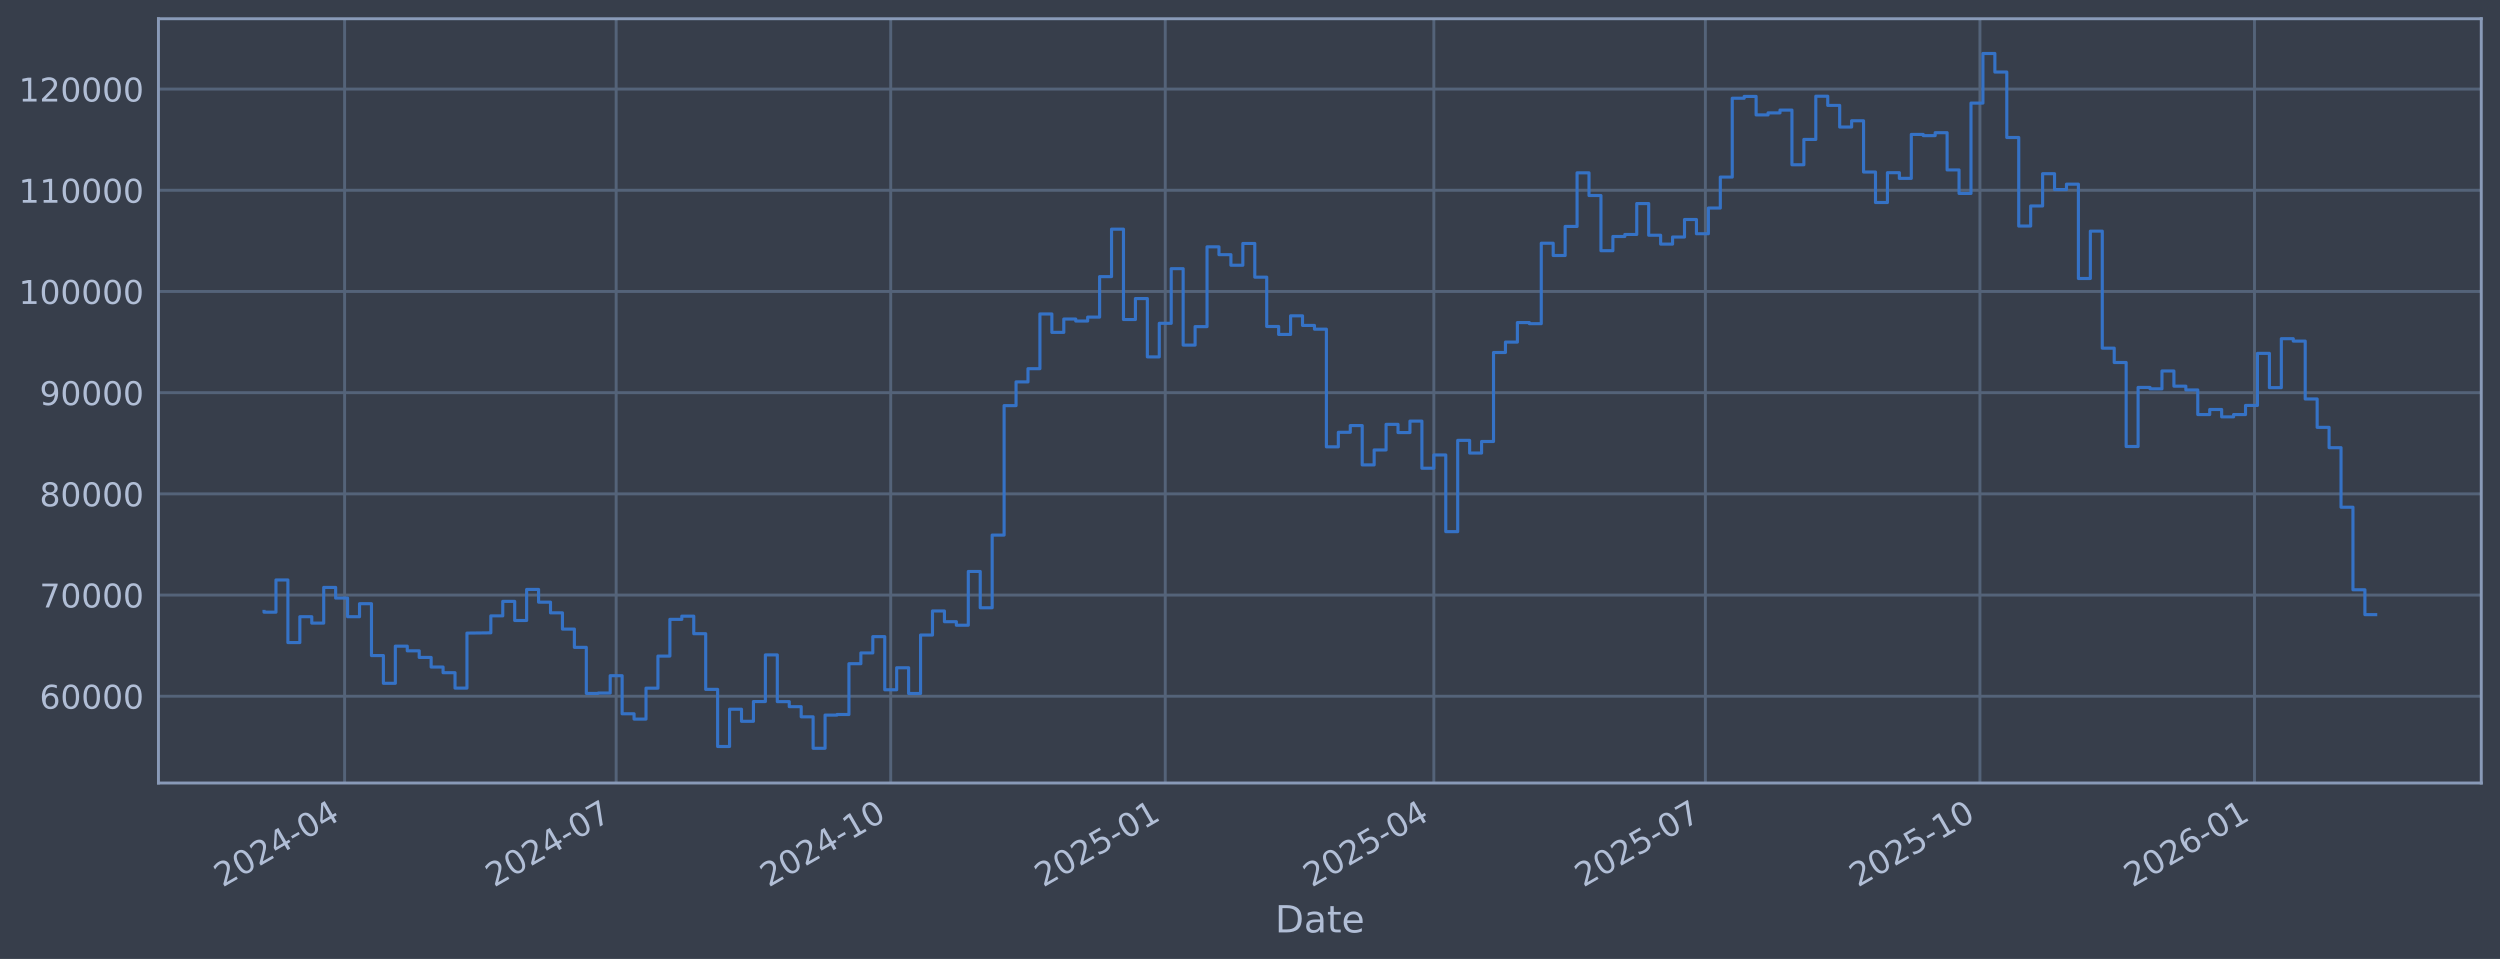
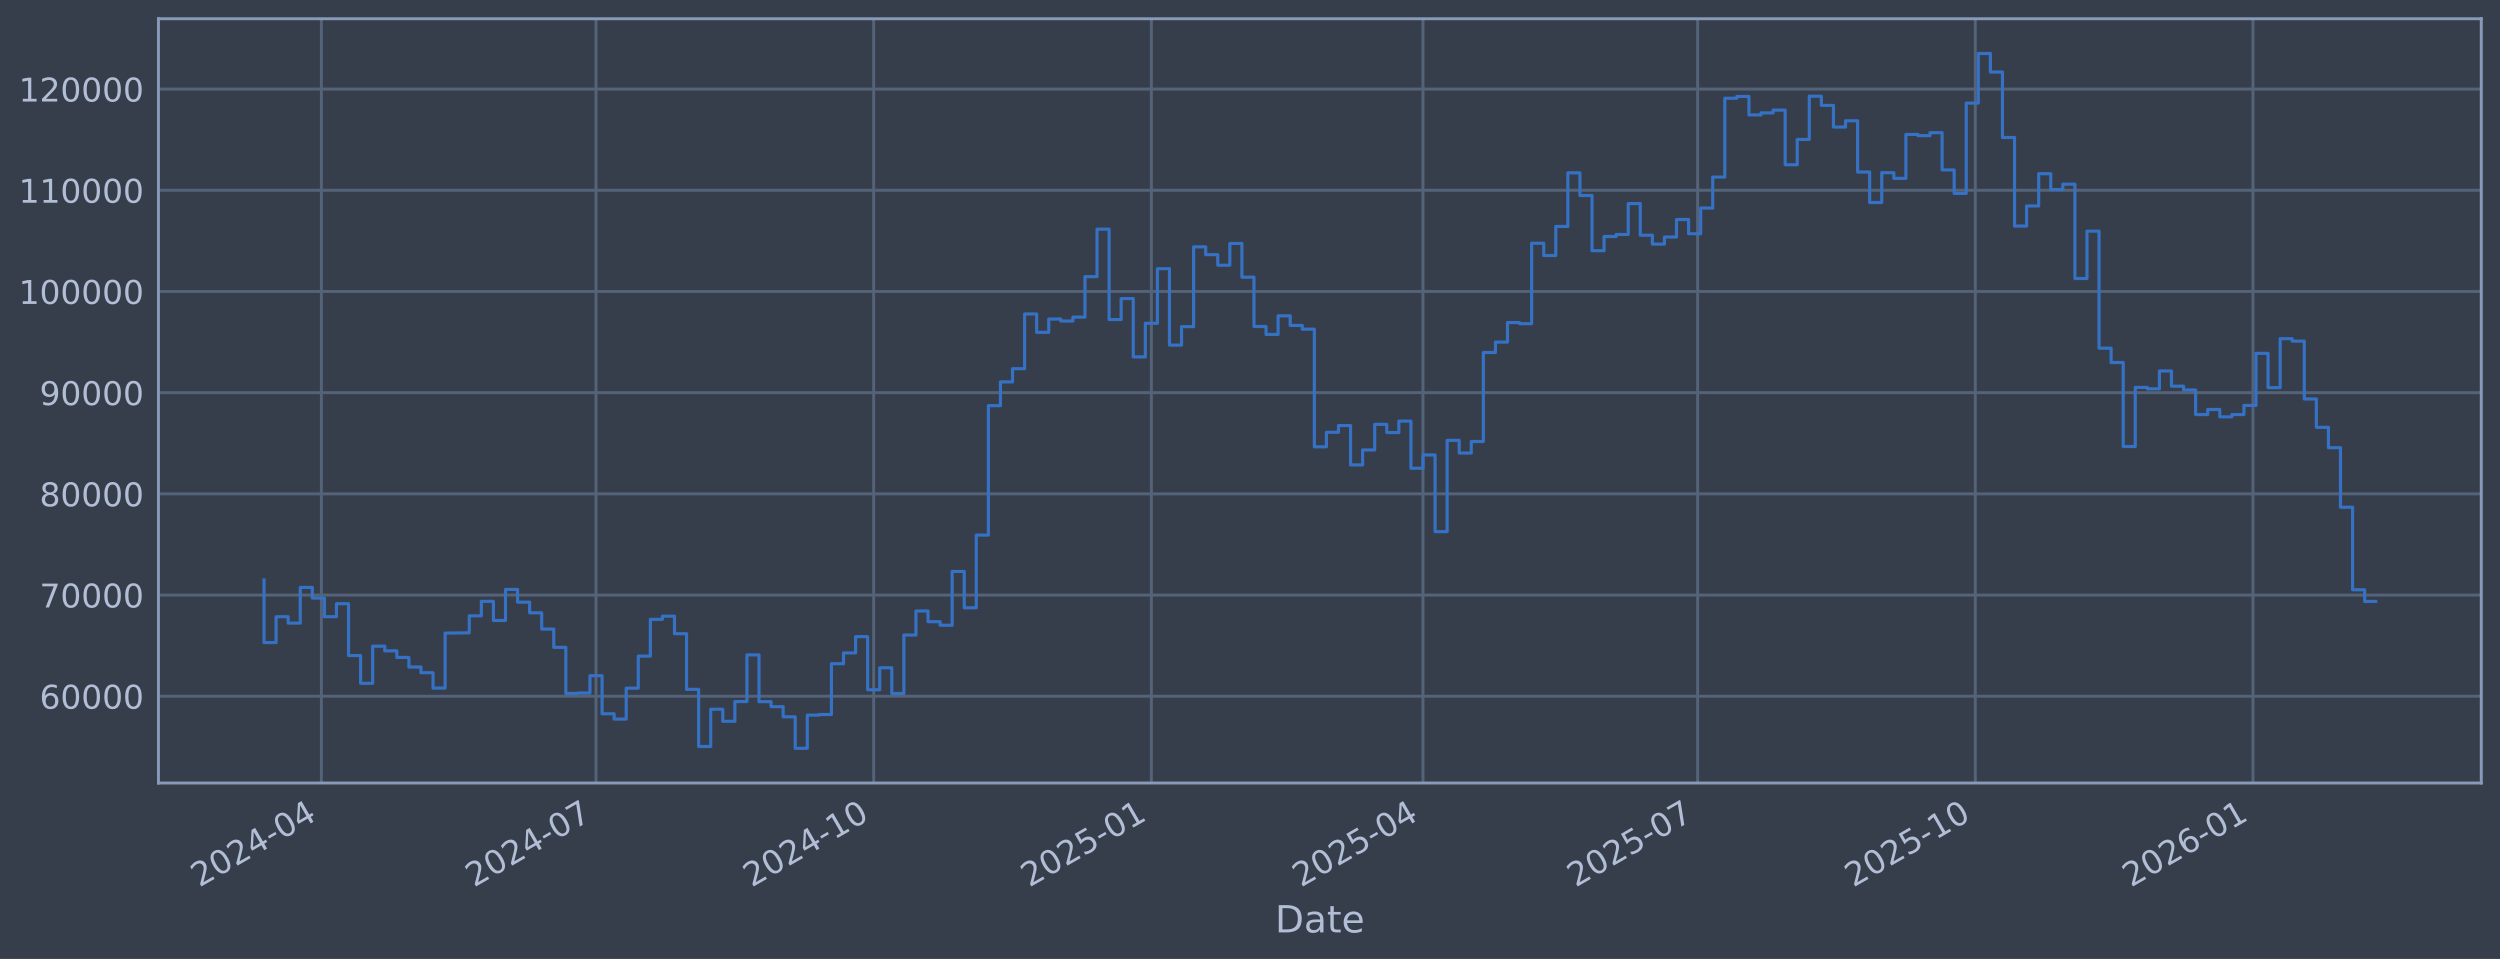
<svg xmlns="http://www.w3.org/2000/svg" xmlns:xlink="http://www.w3.org/1999/xlink" width="960.9pt" height="368.58pt" viewBox="0 0 960.9 368.58" version="1.1">
  <defs>
    <style type="text/css">*{stroke-linejoin: round; stroke-linecap: butt}</style>
  </defs>
  <g id="figure_1">
    <g id="patch_1">
      <path d="M 0 368.58  L 960.9 368.58  L 960.9 0  L 0 0  z " style="fill: #373e4b" />
    </g>
    <g id="axes_1">
      <g id="patch_2">
        <path d="M 60.901 300.96  L 953.701 300.96  L 953.701 7.2  L 60.901 7.2  z " style="fill: #373e4b" />
      </g>
      <g id="matplotlib.axis_1">
        <g id="xtick_1">
          <g id="line2d_1">
-             <path d="M 132.451 300.96  L 132.451 7.2  " clip-path="url(#p3fc5a8ab89)" style="fill: none; stroke: #546379; stroke-width: 1.12; stroke-linecap: square" />
+             <path d="M 123.523 300.96  L 123.523 7.2  " clip-path="url(#pb6579a0dd5)" style="fill: none; stroke: #546379; stroke-width: 1.12; stroke-linecap: square" />
          </g>
          <g id="line2d_2" />
          <g id="text_1">
-             <g style="fill: #b1bed6" transform="translate(85.54808 341.1745) rotate(-30) scale(0.126 -0.126)">
+             <g style="fill: #b1bed6" transform="translate(76.6199 341.1745) rotate(-30) scale(0.126 -0.126)">
              <defs>
                <path id="DejaVuSans-32" d="M 1228 531  L 3431 531  L 3431 0  L 469 0  L 469 531  Q 828 903 1448 1529  Q 2069 2156 2228 2338  Q 2531 2678 2651 2914  Q 2772 3150 2772 3378  Q 2772 3750 2511 3984  Q 2250 4219 1831 4219  Q 1534 4219 1204 4116  Q 875 4013 500 3803  L 500 4441  Q 881 4594 1212 4672  Q 1544 4750 1819 4750  Q 2544 4750 2975 4387  Q 3406 4025 3406 3419  Q 3406 3131 3298 2873  Q 3191 2616 2906 2266  Q 2828 2175 2409 1742  Q 1991 1309 1228 531  z " transform="scale(0.015625)" />
                <path id="DejaVuSans-30" d="M 2034 4250  Q 1547 4250 1301 3770  Q 1056 3291 1056 2328  Q 1056 1369 1301 889  Q 1547 409 2034 409  Q 2525 409 2770 889  Q 3016 1369 3016 2328  Q 3016 3291 2770 3770  Q 2525 4250 2034 4250  z M 2034 4750  Q 2819 4750 3233 4129  Q 3647 3509 3647 2328  Q 3647 1150 3233 529  Q 2819 -91 2034 -91  Q 1250 -91 836 529  Q 422 1150 422 2328  Q 422 3509 836 4129  Q 1250 4750 2034 4750  z " transform="scale(0.015625)" />
                <path id="DejaVuSans-34" d="M 2419 4116  L 825 1625  L 2419 1625  L 2419 4116  z M 2253 4666  L 3047 4666  L 3047 1625  L 3713 1625  L 3713 1100  L 3047 1100  L 3047 0  L 2419 0  L 2419 1100  L 313 1100  L 313 1709  L 2253 4666  z " transform="scale(0.015625)" />
                <path id="DejaVuSans-2d" d="M 313 2009  L 1997 2009  L 1997 1497  L 313 1497  L 313 2009  z " transform="scale(0.015625)" />
              </defs>
              <use xlink:href="#DejaVuSans-32" />
              <use xlink:href="#DejaVuSans-30" transform="translate(63.62305 0)" />
              <use xlink:href="#DejaVuSans-32" transform="translate(127.2461 0)" />
              <use xlink:href="#DejaVuSans-34" transform="translate(190.8691 0)" />
              <use xlink:href="#DejaVuSans-2d" transform="translate(254.4922 0)" />
              <use xlink:href="#DejaVuSans-30" transform="translate(290.5762 0)" />
              <use xlink:href="#DejaVuSans-34" transform="translate(354.1992 0)" />
            </g>
          </g>
        </g>
        <g id="xtick_2">
          <g id="line2d_3">
-             <path d="M 236.828 300.96  L 236.828 7.2  " clip-path="url(#p3fc5a8ab89)" style="fill: none; stroke: #546379; stroke-width: 1.12; stroke-linecap: square" />
+             <path d="M 229.087 300.96  L 229.087 7.2  " clip-path="url(#pb6579a0dd5)" style="fill: none; stroke: #546379; stroke-width: 1.12; stroke-linecap: square" />
          </g>
          <g id="line2d_4" />
          <g id="text_2">
-             <g style="fill: #b1bed6" transform="translate(189.9252 341.1745) rotate(-30) scale(0.126 -0.126)">
+             <g style="fill: #b1bed6" transform="translate(182.184 341.1745) rotate(-30) scale(0.126 -0.126)">
              <defs>
                <path id="DejaVuSans-37" d="M 525 4666  L 3525 4666  L 3525 4397  L 1831 0  L 1172 0  L 2766 4134  L 525 4134  L 525 4666  z " transform="scale(0.015625)" />
              </defs>
              <use xlink:href="#DejaVuSans-32" />
              <use xlink:href="#DejaVuSans-30" transform="translate(63.62305 0)" />
              <use xlink:href="#DejaVuSans-32" transform="translate(127.2461 0)" />
              <use xlink:href="#DejaVuSans-34" transform="translate(190.8691 0)" />
              <use xlink:href="#DejaVuSans-2d" transform="translate(254.4922 0)" />
              <use xlink:href="#DejaVuSans-30" transform="translate(290.5762 0)" />
              <use xlink:href="#DejaVuSans-37" transform="translate(354.1992 0)" />
            </g>
          </g>
        </g>
        <g id="xtick_3">
          <g id="line2d_5">
-             <path d="M 342.353 300.96  L 342.353 7.2  " clip-path="url(#p3fc5a8ab89)" style="fill: none; stroke: #546379; stroke-width: 1.12; stroke-linecap: square" />
+             <path d="M 335.811 300.96  L 335.811 7.2  " clip-path="url(#pb6579a0dd5)" style="fill: none; stroke: #546379; stroke-width: 1.12; stroke-linecap: square" />
          </g>
          <g id="line2d_6" />
          <g id="text_3">
-             <g style="fill: #b1bed6" transform="translate(295.4493 341.1745) rotate(-30) scale(0.126 -0.126)">
+             <g style="fill: #b1bed6" transform="translate(288.9082 341.1745) rotate(-30) scale(0.126 -0.126)">
              <defs>
                <path id="DejaVuSans-31" d="M 794 531  L 1825 531  L 1825 4091  L 703 3866  L 703 4441  L 1819 4666  L 2450 4666  L 2450 531  L 3481 531  L 3481 0  L 794 0  L 794 531  z " transform="scale(0.015625)" />
              </defs>
              <use xlink:href="#DejaVuSans-32" />
              <use xlink:href="#DejaVuSans-30" transform="translate(63.62305 0)" />
              <use xlink:href="#DejaVuSans-32" transform="translate(127.2461 0)" />
              <use xlink:href="#DejaVuSans-34" transform="translate(190.8691 0)" />
              <use xlink:href="#DejaVuSans-2d" transform="translate(254.4922 0)" />
              <use xlink:href="#DejaVuSans-31" transform="translate(290.5762 0)" />
              <use xlink:href="#DejaVuSans-30" transform="translate(354.1992 0)" />
            </g>
          </g>
        </g>
        <g id="xtick_4">
          <g id="line2d_7">
-             <path d="M 447.877 300.96  L 447.877 7.2  " clip-path="url(#p3fc5a8ab89)" style="fill: none; stroke: #546379; stroke-width: 1.12; stroke-linecap: square" />
+             <path d="M 442.536 300.96  L 442.536 7.2  " clip-path="url(#pb6579a0dd5)" style="fill: none; stroke: #546379; stroke-width: 1.12; stroke-linecap: square" />
          </g>
          <g id="line2d_8" />
          <g id="text_4">
-             <g style="fill: #b1bed6" transform="translate(400.9734 341.1745) rotate(-30) scale(0.126 -0.126)">
+             <g style="fill: #b1bed6" transform="translate(395.6324 341.1745) rotate(-30) scale(0.126 -0.126)">
              <defs>
                <path id="DejaVuSans-35" d="M 691 4666  L 3169 4666  L 3169 4134  L 1269 4134  L 1269 2991  Q 1406 3038 1543 3061  Q 1681 3084 1819 3084  Q 2600 3084 3056 2656  Q 3513 2228 3513 1497  Q 3513 744 3044 326  Q 2575 -91 1722 -91  Q 1428 -91 1123 -41  Q 819 9 494 109  L 494 744  Q 775 591 1075 516  Q 1375 441 1709 441  Q 2250 441 2565 725  Q 2881 1009 2881 1497  Q 2881 1984 2565 2268  Q 2250 2553 1709 2553  Q 1456 2553 1204 2497  Q 953 2441 691 2322  L 691 4666  z " transform="scale(0.015625)" />
              </defs>
              <use xlink:href="#DejaVuSans-32" />
              <use xlink:href="#DejaVuSans-30" transform="translate(63.62305 0)" />
              <use xlink:href="#DejaVuSans-32" transform="translate(127.2461 0)" />
              <use xlink:href="#DejaVuSans-35" transform="translate(190.8691 0)" />
              <use xlink:href="#DejaVuSans-2d" transform="translate(254.4922 0)" />
              <use xlink:href="#DejaVuSans-30" transform="translate(290.5762 0)" />
              <use xlink:href="#DejaVuSans-31" transform="translate(354.1992 0)" />
            </g>
          </g>
        </g>
        <g id="xtick_5">
          <g id="line2d_9">
-             <path d="M 551.107 300.96  L 551.107 7.2  " clip-path="url(#p3fc5a8ab89)" style="fill: none; stroke: #546379; stroke-width: 1.12; stroke-linecap: square" />
+             <path d="M 546.94 300.96  L 546.94 7.2  " clip-path="url(#pb6579a0dd5)" style="fill: none; stroke: #546379; stroke-width: 1.12; stroke-linecap: square" />
          </g>
          <g id="line2d_10" />
          <g id="text_5">
-             <g style="fill: #b1bed6" transform="translate(504.2036 341.1745) rotate(-30) scale(0.126 -0.126)">
+             <g style="fill: #b1bed6" transform="translate(500.0364 341.1745) rotate(-30) scale(0.126 -0.126)">
              <use xlink:href="#DejaVuSans-32" />
              <use xlink:href="#DejaVuSans-30" transform="translate(63.62305 0)" />
              <use xlink:href="#DejaVuSans-32" transform="translate(127.2461 0)" />
              <use xlink:href="#DejaVuSans-35" transform="translate(190.8691 0)" />
              <use xlink:href="#DejaVuSans-2d" transform="translate(254.4922 0)" />
              <use xlink:href="#DejaVuSans-30" transform="translate(290.5762 0)" />
              <use xlink:href="#DejaVuSans-34" transform="translate(354.1992 0)" />
            </g>
          </g>
        </g>
        <g id="xtick_6">
          <g id="line2d_11">
-             <path d="M 655.484 300.96  L 655.484 7.2  " clip-path="url(#p3fc5a8ab89)" style="fill: none; stroke: #546379; stroke-width: 1.12; stroke-linecap: square" />
+             <path d="M 652.504 300.96  L 652.504 7.2  " clip-path="url(#pb6579a0dd5)" style="fill: none; stroke: #546379; stroke-width: 1.12; stroke-linecap: square" />
          </g>
          <g id="line2d_12" />
          <g id="text_6">
-             <g style="fill: #b1bed6" transform="translate(608.5807 341.1745) rotate(-30) scale(0.126 -0.126)">
+             <g style="fill: #b1bed6" transform="translate(605.6005 341.1745) rotate(-30) scale(0.126 -0.126)">
              <use xlink:href="#DejaVuSans-32" />
              <use xlink:href="#DejaVuSans-30" transform="translate(63.62305 0)" />
              <use xlink:href="#DejaVuSans-32" transform="translate(127.2461 0)" />
              <use xlink:href="#DejaVuSans-35" transform="translate(190.8691 0)" />
              <use xlink:href="#DejaVuSans-2d" transform="translate(254.4922 0)" />
              <use xlink:href="#DejaVuSans-30" transform="translate(290.5762 0)" />
              <use xlink:href="#DejaVuSans-37" transform="translate(354.1992 0)" />
            </g>
          </g>
        </g>
        <g id="xtick_7">
          <g id="line2d_13">
-             <path d="M 761.008 300.96  L 761.008 7.2  " clip-path="url(#p3fc5a8ab89)" style="fill: none; stroke: #546379; stroke-width: 1.12; stroke-linecap: square" />
+             <path d="M 759.228 300.96  L 759.228 7.2  " clip-path="url(#pb6579a0dd5)" style="fill: none; stroke: #546379; stroke-width: 1.12; stroke-linecap: square" />
          </g>
          <g id="line2d_14" />
          <g id="text_7">
-             <g style="fill: #b1bed6" transform="translate(714.1048 341.1745) rotate(-30) scale(0.126 -0.126)">
+             <g style="fill: #b1bed6" transform="translate(712.3247 341.1745) rotate(-30) scale(0.126 -0.126)">
              <use xlink:href="#DejaVuSans-32" />
              <use xlink:href="#DejaVuSans-30" transform="translate(63.62305 0)" />
              <use xlink:href="#DejaVuSans-32" transform="translate(127.2461 0)" />
              <use xlink:href="#DejaVuSans-35" transform="translate(190.8691 0)" />
              <use xlink:href="#DejaVuSans-2d" transform="translate(254.4922 0)" />
              <use xlink:href="#DejaVuSans-31" transform="translate(290.5762 0)" />
              <use xlink:href="#DejaVuSans-30" transform="translate(354.1992 0)" />
            </g>
          </g>
        </g>
        <g id="xtick_8">
          <g id="line2d_15">
-             <path d="M 866.532 300.96  L 866.532 7.2  " clip-path="url(#p3fc5a8ab89)" style="fill: none; stroke: #546379; stroke-width: 1.12; stroke-linecap: square" />
+             <path d="M 865.952 300.96  L 865.952 7.2  " clip-path="url(#pb6579a0dd5)" style="fill: none; stroke: #546379; stroke-width: 1.12; stroke-linecap: square" />
          </g>
          <g id="line2d_16" />
          <g id="text_8">
-             <g style="fill: #b1bed6" transform="translate(819.6289 341.1745) rotate(-30) scale(0.126 -0.126)">
+             <g style="fill: #b1bed6" transform="translate(819.0489 341.1745) rotate(-30) scale(0.126 -0.126)">
              <defs>
                <path id="DejaVuSans-36" d="M 2113 2584  Q 1688 2584 1439 2293  Q 1191 2003 1191 1497  Q 1191 994 1439 701  Q 1688 409 2113 409  Q 2538 409 2786 701  Q 3034 994 3034 1497  Q 3034 2003 2786 2293  Q 2538 2584 2113 2584  z M 3366 4563  L 3366 3988  Q 3128 4100 2886 4159  Q 2644 4219 2406 4219  Q 1781 4219 1451 3797  Q 1122 3375 1075 2522  Q 1259 2794 1537 2939  Q 1816 3084 2150 3084  Q 2853 3084 3261 2657  Q 3669 2231 3669 1497  Q 3669 778 3244 343  Q 2819 -91 2113 -91  Q 1303 -91 875 529  Q 447 1150 447 2328  Q 447 3434 972 4092  Q 1497 4750 2381 4750  Q 2619 4750 2861 4703  Q 3103 4656 3366 4563  z " transform="scale(0.015625)" />
              </defs>
              <use xlink:href="#DejaVuSans-32" />
              <use xlink:href="#DejaVuSans-30" transform="translate(63.62305 0)" />
              <use xlink:href="#DejaVuSans-32" transform="translate(127.2461 0)" />
              <use xlink:href="#DejaVuSans-36" transform="translate(190.8691 0)" />
              <use xlink:href="#DejaVuSans-2d" transform="translate(254.4922 0)" />
              <use xlink:href="#DejaVuSans-30" transform="translate(290.5762 0)" />
              <use xlink:href="#DejaVuSans-31" transform="translate(354.1992 0)" />
            </g>
          </g>
        </g>
        <g id="text_9">
          <g style="fill: #b1bed6" transform="translate(490.0914 358.3856) scale(0.144 -0.144)">
            <defs>
              <path id="DejaVuSans-44" d="M 1259 4147  L 1259 519  L 2022 519  Q 2988 519 3436 956  Q 3884 1394 3884 2338  Q 3884 3275 3436 3711  Q 2988 4147 2022 4147  L 1259 4147  z M 628 4666  L 1925 4666  Q 3281 4666 3915 4102  Q 4550 3538 4550 2338  Q 4550 1131 3912 565  Q 3275 0 1925 0  L 628 0  L 628 4666  z " transform="scale(0.015625)" />
              <path id="DejaVuSans-61" d="M 2194 1759  Q 1497 1759 1228 1600  Q 959 1441 959 1056  Q 959 750 1161 570  Q 1363 391 1709 391  Q 2188 391 2477 730  Q 2766 1069 2766 1631  L 2766 1759  L 2194 1759  z M 3341 1997  L 3341 0  L 2766 0  L 2766 531  Q 2569 213 2275 61  Q 1981 -91 1556 -91  Q 1019 -91 701 211  Q 384 513 384 1019  Q 384 1609 779 1909  Q 1175 2209 1959 2209  L 2766 2209  L 2766 2266  Q 2766 2663 2505 2880  Q 2244 3097 1772 3097  Q 1472 3097 1187 3025  Q 903 2953 641 2809  L 641 3341  Q 956 3463 1253 3523  Q 1550 3584 1831 3584  Q 2591 3584 2966 3190  Q 3341 2797 3341 1997  z " transform="scale(0.015625)" />
              <path id="DejaVuSans-74" d="M 1172 4494  L 1172 3500  L 2356 3500  L 2356 3053  L 1172 3053  L 1172 1153  Q 1172 725 1289 603  Q 1406 481 1766 481  L 2356 481  L 2356 0  L 1766 0  Q 1100 0 847 248  Q 594 497 594 1153  L 594 3053  L 172 3053  L 172 3500  L 594 3500  L 594 4494  L 1172 4494  z " transform="scale(0.015625)" />
              <path id="DejaVuSans-65" d="M 3597 1894  L 3597 1613  L 953 1613  Q 991 1019 1311 708  Q 1631 397 2203 397  Q 2534 397 2845 478  Q 3156 559 3463 722  L 3463 178  Q 3153 47 2828 -22  Q 2503 -91 2169 -91  Q 1331 -91 842 396  Q 353 884 353 1716  Q 353 2575 817 3079  Q 1281 3584 2069 3584  Q 2775 3584 3186 3129  Q 3597 2675 3597 1894  z M 3022 2063  Q 3016 2534 2758 2815  Q 2500 3097 2075 3097  Q 1594 3097 1305 2825  Q 1016 2553 972 2059  L 3022 2063  z " transform="scale(0.015625)" />
            </defs>
            <use xlink:href="#DejaVuSans-44" />
            <use xlink:href="#DejaVuSans-61" transform="translate(77.00195 0)" />
            <use xlink:href="#DejaVuSans-74" transform="translate(138.2812 0)" />
            <use xlink:href="#DejaVuSans-65" transform="translate(177.4902 0)" />
          </g>
        </g>
      </g>
      <g id="matplotlib.axis_2">
        <g id="ytick_1">
          <g id="line2d_17">
-             <path d="M 60.901 267.605  L 953.701 267.605  " clip-path="url(#p3fc5a8ab89)" style="fill: none; stroke: #546379; stroke-width: 1.12; stroke-linecap: square" />
+             <path d="M 60.901 267.605  L 953.701 267.605  " clip-path="url(#pb6579a0dd5)" style="fill: none; stroke: #546379; stroke-width: 1.12; stroke-linecap: square" />
          </g>
          <g id="line2d_18" />
          <g id="text_10">
            <g style="fill: #b1bed6" transform="translate(15.21675 272.3918) scale(0.126 -0.126)">
              <use xlink:href="#DejaVuSans-36" />
              <use xlink:href="#DejaVuSans-30" transform="translate(63.62305 0)" />
              <use xlink:href="#DejaVuSans-30" transform="translate(127.2461 0)" />
              <use xlink:href="#DejaVuSans-30" transform="translate(190.8691 0)" />
              <use xlink:href="#DejaVuSans-30" transform="translate(254.4922 0)" />
            </g>
          </g>
        </g>
        <g id="ytick_2">
          <g id="line2d_19">
-             <path d="M 60.901 228.711  L 953.701 228.711  " clip-path="url(#p3fc5a8ab89)" style="fill: none; stroke: #546379; stroke-width: 1.12; stroke-linecap: square" />
+             <path d="M 60.901 228.711  L 953.701 228.711  " clip-path="url(#pb6579a0dd5)" style="fill: none; stroke: #546379; stroke-width: 1.12; stroke-linecap: square" />
          </g>
          <g id="line2d_20" />
          <g id="text_11">
            <g style="fill: #b1bed6" transform="translate(15.21675 233.4979) scale(0.126 -0.126)">
              <use xlink:href="#DejaVuSans-37" />
              <use xlink:href="#DejaVuSans-30" transform="translate(63.62305 0)" />
              <use xlink:href="#DejaVuSans-30" transform="translate(127.2461 0)" />
              <use xlink:href="#DejaVuSans-30" transform="translate(190.8691 0)" />
              <use xlink:href="#DejaVuSans-30" transform="translate(254.4922 0)" />
            </g>
          </g>
        </g>
        <g id="ytick_3">
          <g id="line2d_21">
-             <path d="M 60.901 189.817  L 953.701 189.817  " clip-path="url(#p3fc5a8ab89)" style="fill: none; stroke: #546379; stroke-width: 1.12; stroke-linecap: square" />
+             <path d="M 60.901 189.817  L 953.701 189.817  " clip-path="url(#pb6579a0dd5)" style="fill: none; stroke: #546379; stroke-width: 1.12; stroke-linecap: square" />
          </g>
          <g id="line2d_22" />
          <g id="text_12">
            <g style="fill: #b1bed6" transform="translate(15.21675 194.604) scale(0.126 -0.126)">
              <defs>
                <path id="DejaVuSans-38" d="M 2034 2216  Q 1584 2216 1326 1975  Q 1069 1734 1069 1313  Q 1069 891 1326 650  Q 1584 409 2034 409  Q 2484 409 2743 651  Q 3003 894 3003 1313  Q 3003 1734 2745 1975  Q 2488 2216 2034 2216  z M 1403 2484  Q 997 2584 770 2862  Q 544 3141 544 3541  Q 544 4100 942 4425  Q 1341 4750 2034 4750  Q 2731 4750 3128 4425  Q 3525 4100 3525 3541  Q 3525 3141 3298 2862  Q 3072 2584 2669 2484  Q 3125 2378 3379 2068  Q 3634 1759 3634 1313  Q 3634 634 3220 271  Q 2806 -91 2034 -91  Q 1263 -91 848 271  Q 434 634 434 1313  Q 434 1759 690 2068  Q 947 2378 1403 2484  z M 1172 3481  Q 1172 3119 1398 2916  Q 1625 2713 2034 2713  Q 2441 2713 2670 2916  Q 2900 3119 2900 3481  Q 2900 3844 2670 4047  Q 2441 4250 2034 4250  Q 1625 4250 1398 4047  Q 1172 3844 1172 3481  z " transform="scale(0.015625)" />
              </defs>
              <use xlink:href="#DejaVuSans-38" />
              <use xlink:href="#DejaVuSans-30" transform="translate(63.62305 0)" />
              <use xlink:href="#DejaVuSans-30" transform="translate(127.2461 0)" />
              <use xlink:href="#DejaVuSans-30" transform="translate(190.8691 0)" />
              <use xlink:href="#DejaVuSans-30" transform="translate(254.4922 0)" />
            </g>
          </g>
        </g>
        <g id="ytick_4">
          <g id="line2d_23">
-             <path d="M 60.901 150.923  L 953.701 150.923  " clip-path="url(#p3fc5a8ab89)" style="fill: none; stroke: #546379; stroke-width: 1.12; stroke-linecap: square" />
+             <path d="M 60.901 150.923  L 953.701 150.923  " clip-path="url(#pb6579a0dd5)" style="fill: none; stroke: #546379; stroke-width: 1.12; stroke-linecap: square" />
          </g>
          <g id="line2d_24" />
          <g id="text_13">
            <g style="fill: #b1bed6" transform="translate(15.21675 155.7101) scale(0.126 -0.126)">
              <defs>
                <path id="DejaVuSans-39" d="M 703 97  L 703 672  Q 941 559 1184 500  Q 1428 441 1663 441  Q 2288 441 2617 861  Q 2947 1281 2994 2138  Q 2813 1869 2534 1725  Q 2256 1581 1919 1581  Q 1219 1581 811 2004  Q 403 2428 403 3163  Q 403 3881 828 4315  Q 1253 4750 1959 4750  Q 2769 4750 3195 4129  Q 3622 3509 3622 2328  Q 3622 1225 3098 567  Q 2575 -91 1691 -91  Q 1453 -91 1209 -44  Q 966 3 703 97  z M 1959 2075  Q 2384 2075 2632 2365  Q 2881 2656 2881 3163  Q 2881 3666 2632 3958  Q 2384 4250 1959 4250  Q 1534 4250 1286 3958  Q 1038 3666 1038 3163  Q 1038 2656 1286 2365  Q 1534 2075 1959 2075  z " transform="scale(0.015625)" />
              </defs>
              <use xlink:href="#DejaVuSans-39" />
              <use xlink:href="#DejaVuSans-30" transform="translate(63.62305 0)" />
              <use xlink:href="#DejaVuSans-30" transform="translate(127.2461 0)" />
              <use xlink:href="#DejaVuSans-30" transform="translate(190.8691 0)" />
              <use xlink:href="#DejaVuSans-30" transform="translate(254.4922 0)" />
            </g>
          </g>
        </g>
        <g id="ytick_5">
          <g id="line2d_25">
-             <path d="M 60.901 112.029  L 953.701 112.029  " clip-path="url(#p3fc5a8ab89)" style="fill: none; stroke: #546379; stroke-width: 1.12; stroke-linecap: square" />
+             <path d="M 60.901 112.029  L 953.701 112.029  " clip-path="url(#pb6579a0dd5)" style="fill: none; stroke: #546379; stroke-width: 1.12; stroke-linecap: square" />
          </g>
          <g id="line2d_26" />
          <g id="text_14">
            <g style="fill: #b1bed6" transform="translate(7.2 116.8162) scale(0.126 -0.126)">
              <use xlink:href="#DejaVuSans-31" />
              <use xlink:href="#DejaVuSans-30" transform="translate(63.62305 0)" />
              <use xlink:href="#DejaVuSans-30" transform="translate(127.2461 0)" />
              <use xlink:href="#DejaVuSans-30" transform="translate(190.8691 0)" />
              <use xlink:href="#DejaVuSans-30" transform="translate(254.4922 0)" />
              <use xlink:href="#DejaVuSans-30" transform="translate(318.1152 0)" />
            </g>
          </g>
        </g>
        <g id="ytick_6">
          <g id="line2d_27">
-             <path d="M 60.901 73.135  L 953.701 73.135  " clip-path="url(#p3fc5a8ab89)" style="fill: none; stroke: #546379; stroke-width: 1.12; stroke-linecap: square" />
+             <path d="M 60.901 73.135  L 953.701 73.135  " clip-path="url(#pb6579a0dd5)" style="fill: none; stroke: #546379; stroke-width: 1.12; stroke-linecap: square" />
          </g>
          <g id="line2d_28" />
          <g id="text_15">
            <g style="fill: #b1bed6" transform="translate(7.2 77.92225) scale(0.126 -0.126)">
              <use xlink:href="#DejaVuSans-31" />
              <use xlink:href="#DejaVuSans-31" transform="translate(63.62305 0)" />
              <use xlink:href="#DejaVuSans-30" transform="translate(127.2461 0)" />
              <use xlink:href="#DejaVuSans-30" transform="translate(190.8691 0)" />
              <use xlink:href="#DejaVuSans-30" transform="translate(254.4922 0)" />
              <use xlink:href="#DejaVuSans-30" transform="translate(318.1152 0)" />
            </g>
          </g>
        </g>
        <g id="ytick_7">
          <g id="line2d_29">
-             <path d="M 60.901 34.241  L 953.701 34.241  " clip-path="url(#p3fc5a8ab89)" style="fill: none; stroke: #546379; stroke-width: 1.12; stroke-linecap: square" />
+             <path d="M 60.901 34.241  L 953.701 34.241  " clip-path="url(#pb6579a0dd5)" style="fill: none; stroke: #546379; stroke-width: 1.12; stroke-linecap: square" />
          </g>
          <g id="line2d_30" />
          <g id="text_16">
            <g style="fill: #b1bed6" transform="translate(7.2 39.02834) scale(0.126 -0.126)">
              <use xlink:href="#DejaVuSans-31" />
              <use xlink:href="#DejaVuSans-32" transform="translate(63.62305 0)" />
              <use xlink:href="#DejaVuSans-30" transform="translate(127.2461 0)" />
              <use xlink:href="#DejaVuSans-30" transform="translate(190.8691 0)" />
              <use xlink:href="#DejaVuSans-30" transform="translate(254.4922 0)" />
              <use xlink:href="#DejaVuSans-30" transform="translate(318.1152 0)" />
            </g>
          </g>
        </g>
      </g>
      <g id="line2d_31">
-         <path d="M 101.482 235.021  L 101.482 235.296  L 106.07 235.296  L 106.07 222.919  L 110.658 222.919  L 110.658 246.977  L 115.246 246.977  L 115.246 237.045  L 119.834 237.045  L 119.834 239.499  L 124.422 239.499  L 124.422 225.776  L 129.01 225.776  L 129.01 229.873  L 133.598 229.873  L 133.598 237.044  L 138.186 237.044  L 138.186 232.049  L 142.774 232.049  L 142.774 251.97  L 147.362 251.97  L 147.362 262.624  L 151.95 262.624  L 151.95 248.353  L 156.538 248.353  L 156.538 250.156  L 161.126 250.156  L 161.126 252.698  L 165.714 252.698  L 165.714 256.383  L 170.302 256.383  L 170.302 258.568  L 174.89 258.568  L 174.89 264.471  L 179.478 264.471  L 179.478 243.338  L 188.654 243.234  L 188.654 236.714  L 193.242 236.714  L 193.242 231.145  L 197.83 231.145  L 197.83 238.493  L 202.418 238.493  L 202.418 226.559  L 207.006 226.559  L 207.006 231.442  L 211.594 231.442  L 211.594 235.557  L 216.182 235.557  L 216.182 241.791  L 220.77 241.791  L 220.77 248.818  L 225.358 248.818  L 225.358 266.518  L 229.946 266.518  L 229.946 266.377  L 234.534 266.377  L 234.534 259.716  L 239.122 259.716  L 239.122 274.352  L 243.71 274.352  L 243.71 276.383  L 248.298 276.383  L 248.298 264.5  L 252.886 264.5  L 252.886 252.169  L 257.474 252.169  L 257.474 238.056  L 262.063 238.056  L 262.063 236.821  L 266.651 236.821  L 266.651 243.568  L 271.239 243.568  L 271.239 264.973  L 275.827 264.973  L 275.827 286.922  L 280.415 286.922  L 280.415 272.595  L 285.003 272.595  L 285.003 277.237  L 289.591 277.237  L 289.591 269.643  L 294.179 269.643  L 294.179 251.728  L 298.767 251.728  L 298.767 269.679  L 303.355 269.679  L 303.355 271.615  L 307.943 271.615  L 307.943 275.513  L 312.531 275.513  L 312.531 287.607  L 317.119 287.607  L 317.119 274.853  L 321.707 274.853  L 321.707 274.625  L 326.295 274.625  L 326.295 255.107  L 330.883 255.107  L 330.883 250.962  L 335.471 250.962  L 335.471 244.702  L 340.059 244.702  L 340.059 265.118  L 344.647 265.118  L 344.647 256.656  L 349.235 256.656  L 349.235 266.558  L 353.823 266.558  L 353.823 244.08  L 358.411 244.08  L 358.411 234.832  L 362.999 234.832  L 362.999 238.947  L 367.587 238.947  L 367.587 240.306  L 372.175 240.306  L 372.175 219.649  L 376.763 219.649  L 376.763 233.595  L 381.351 233.595  L 381.351 205.661  L 385.939 205.661  L 385.939 155.902  L 390.527 155.902  L 390.527 146.788  L 395.115 146.788  L 395.115 141.707  L 399.703 141.707  L 399.703 120.675  L 404.291 120.675  L 404.291 127.754  L 408.879 127.754  L 408.879 122.633  L 413.467 122.633  L 413.467 123.388  L 418.055 123.388  L 418.055 121.887  L 422.643 121.887  L 422.643 106.321  L 427.231 106.321  L 427.231 88.086  L 431.819 88.086  L 431.819 122.816  L 436.407 122.816  L 436.407 114.751  L 440.995 114.751  L 440.995 137.169  L 445.583 137.169  L 445.583 124.267  L 450.171 124.267  L 450.171 103.265  L 454.759 103.265  L 454.759 132.633  L 459.347 132.633  L 459.347 125.536  L 463.935 125.536  L 463.935 94.881  L 468.523 94.881  L 468.523 97.883  L 473.111 97.883  L 473.111 101.945  L 477.699 101.945  L 477.699 93.578  L 482.287 93.578  L 482.287 106.527  L 486.875 106.527  L 486.875 125.484  L 491.463 125.484  L 491.463 128.551  L 496.051 128.551  L 496.051 121.388  L 500.639 121.388  L 500.639 125.087  L 505.227 125.087  L 505.227 126.518  L 509.815 126.518  L 509.815 171.747  L 514.403 171.747  L 514.403 166.163  L 518.991 166.163  L 518.991 163.581  L 523.579 163.581  L 523.579 178.696  L 528.167 178.696  L 528.167 172.939  L 532.755 172.939  L 532.755 163.106  L 537.343 163.106  L 537.343 166.259  L 541.931 166.259  L 541.931 161.861  L 546.519 161.861  L 546.519 179.972  L 551.107 179.972  L 551.107 174.874  L 555.695 174.874  L 555.695 204.338  L 560.283 204.338  L 560.283 169.268  L 564.871 169.268  L 564.871 174.129  L 569.459 174.129  L 569.459 169.699  L 574.047 169.699  L 574.047 135.479  L 578.635 135.479  L 578.635 131.483  L 583.223 131.483  L 583.223 123.981  L 587.811 123.981  L 587.811 124.404  L 592.399 124.404  L 592.399 93.491  L 596.987 93.491  L 596.987 98.213  L 601.575 98.213  L 601.575 87.041  L 606.163 87.041  L 606.163 66.437  L 610.751 66.437  L 610.751 75.153  L 615.339 75.153  L 615.339 96.364  L 619.927 96.364  L 619.927 90.892  L 624.515 90.892  L 624.515 90.12  L 629.103 90.12  L 629.103 78.236  L 633.691 78.236  L 633.691 90.409  L 638.279 90.409  L 638.279 93.825  L 642.867 93.825  L 642.867 91.103  L 647.455 91.103  L 647.455 84.374  L 652.043 84.374  L 652.043 89.837  L 656.631 89.837  L 656.631 79.968  L 661.219 79.968  L 661.219 68.059  L 665.807 68.059  L 665.807 37.76  L 670.395 37.76  L 670.395 37.054  L 674.983 37.054  L 674.983 44.172  L 679.571 44.172  L 679.571 43.388  L 684.159 43.388  L 684.159 42.31  L 688.747 42.31  L 688.747 63.327  L 693.335 63.327  L 693.335 53.593  L 697.923 53.593  L 697.923 36.982  L 702.511 36.982  L 702.511 40.511  L 707.099 40.511  L 707.099 48.822  L 711.687 48.822  L 711.687 46.427  L 716.275 46.427  L 716.275 66.121  L 720.863 66.121  L 720.863 77.838  L 725.451 77.838  L 725.451 66.377  L 730.039 66.377  L 730.039 68.563  L 734.627 68.563  L 734.627 51.675  L 739.215 51.675  L 739.215 52.123  L 743.803 52.123  L 743.803 50.999  L 748.391 50.999  L 748.391 65.316  L 752.979 65.316  L 752.979 74.345  L 757.567 74.345  L 757.567 39.618  L 762.155 39.618  L 762.155 20.553  L 766.743 20.553  L 766.743 27.69  L 771.331 27.69  L 771.331 52.846  L 775.919 52.846  L 775.919 86.88  L 780.507 86.88  L 780.507 79.171  L 785.095 79.171  L 785.095 66.766  L 789.683 66.766  L 789.683 72.869  L 794.271 72.869  L 794.271 70.794  L 798.859 70.794  L 798.859 107.041  L 803.447 107.041  L 803.447 88.839  L 808.035 88.839  L 808.035 133.813  L 812.623 133.813  L 812.623 139.336  L 817.211 139.336  L 817.211 171.624  L 821.799 171.624  L 821.799 148.91  L 826.387 148.91  L 826.387 149.459  L 830.975 149.459  L 830.975 142.592  L 835.563 142.592  L 835.563 148.42  L 840.151 148.42  L 840.151 149.875  L 844.739 149.875  L 844.739 159.342  L 849.327 159.342  L 849.327 157.39  L 853.915 157.39  L 853.915 160.227  L 858.503 160.227  L 858.503 159.343  L 863.091 159.343  L 863.091 155.843  L 867.679 155.843  L 867.679 135.823  L 872.267 135.823  L 872.267 148.995  L 876.855 148.995  L 876.855 130.178  L 881.443 130.178  L 881.443 131.095  L 886.031 131.095  L 886.031 153.355  L 890.619 153.355  L 890.619 164.26  L 895.207 164.26  L 895.207 172.068  L 899.795 172.068  L 899.795 194.952  L 904.383 194.952  L 904.383 226.687  L 908.971 226.687  L 908.971 236.245  L 913.119 236.245  L 913.119 236.245  " clip-path="url(#p3fc5a8ab89)" style="fill: none; stroke: #3572c6; stroke-width: 1.2; stroke-linecap: square" />
+         <path d="M 101.482 222.919  L 101.482 246.977  L 106.122 246.977  L 106.122 237.045  L 110.763 237.045  L 110.763 239.499  L 115.403 239.499  L 115.403 225.776  L 120.043 225.776  L 120.043 229.873  L 124.683 229.873  L 124.683 237.044  L 129.323 237.044  L 129.323 232.049  L 133.964 232.049  L 133.964 251.97  L 138.604 251.97  L 138.604 262.624  L 143.244 262.624  L 143.244 248.353  L 147.884 248.353  L 147.884 250.156  L 152.524 250.156  L 152.524 252.698  L 157.164 252.698  L 157.164 256.383  L 161.805 256.383  L 161.805 258.568  L 166.445 258.568  L 166.445 264.471  L 171.085 264.471  L 171.085 243.338  L 180.365 243.234  L 180.365 236.714  L 185.006 236.714  L 185.006 231.145  L 189.646 231.145  L 189.646 238.493  L 194.286 238.493  L 194.286 226.559  L 198.926 226.559  L 198.926 231.442  L 203.566 231.442  L 203.566 235.557  L 208.206 235.557  L 208.206 241.791  L 212.847 241.791  L 212.847 248.818  L 217.487 248.818  L 217.487 266.518  L 222.127 266.518  L 222.127 266.377  L 226.767 266.377  L 226.767 259.716  L 231.407 259.716  L 231.407 274.352  L 236.048 274.352  L 236.048 276.383  L 240.688 276.383  L 240.688 264.5  L 245.328 264.5  L 245.328 252.169  L 249.968 252.169  L 249.968 238.056  L 254.608 238.056  L 254.608 236.821  L 259.248 236.821  L 259.248 243.568  L 263.889 243.568  L 263.889 264.973  L 268.529 264.973  L 268.529 286.922  L 273.169 286.922  L 273.169 272.595  L 277.809 272.595  L 277.809 277.237  L 282.449 277.237  L 282.449 269.643  L 287.09 269.643  L 287.09 251.728  L 291.73 251.728  L 291.73 269.679  L 296.37 269.679  L 296.37 271.615  L 301.01 271.615  L 301.01 275.513  L 305.65 275.513  L 305.65 287.607  L 310.29 287.607  L 310.29 274.853  L 314.931 274.853  L 314.931 274.625  L 319.571 274.625  L 319.571 255.107  L 324.211 255.107  L 324.211 250.962  L 328.851 250.962  L 328.851 244.702  L 333.491 244.702  L 333.491 265.118  L 338.132 265.118  L 338.132 256.656  L 342.772 256.656  L 342.772 266.558  L 347.412 266.558  L 347.412 244.08  L 352.052 244.08  L 352.052 234.832  L 356.692 234.832  L 356.692 238.947  L 361.332 238.947  L 361.332 240.306  L 365.973 240.306  L 365.973 219.649  L 370.613 219.649  L 370.613 233.595  L 375.253 233.595  L 375.253 205.661  L 379.893 205.661  L 379.893 155.902  L 384.533 155.902  L 384.533 146.788  L 389.174 146.788  L 389.174 141.707  L 393.814 141.707  L 393.814 120.675  L 398.454 120.675  L 398.454 127.754  L 403.094 127.754  L 403.094 122.633  L 407.734 122.633  L 407.734 123.388  L 412.374 123.388  L 412.374 121.887  L 417.015 121.887  L 417.015 106.321  L 421.655 106.321  L 421.655 88.086  L 426.295 88.086  L 426.295 122.816  L 430.935 122.816  L 430.935 114.751  L 435.575 114.751  L 435.575 137.169  L 440.216 137.169  L 440.216 124.267  L 444.856 124.267  L 444.856 103.265  L 449.496 103.265  L 449.496 132.633  L 454.136 132.633  L 454.136 125.536  L 458.776 125.536  L 458.776 94.881  L 463.416 94.881  L 463.416 97.883  L 468.057 97.883  L 468.057 101.945  L 472.697 101.945  L 472.697 93.578  L 477.337 93.578  L 477.337 106.527  L 481.977 106.527  L 481.977 125.484  L 486.617 125.484  L 486.617 128.551  L 491.258 128.551  L 491.258 121.388  L 495.898 121.388  L 495.898 125.087  L 500.538 125.087  L 500.538 126.518  L 505.178 126.518  L 505.178 171.747  L 509.818 171.747  L 509.818 166.163  L 514.458 166.163  L 514.458 163.581  L 519.099 163.581  L 519.099 178.696  L 523.739 178.696  L 523.739 172.939  L 528.379 172.939  L 528.379 163.106  L 533.019 163.106  L 533.019 166.259  L 537.659 166.259  L 537.659 161.861  L 542.3 161.861  L 542.3 179.972  L 546.94 179.972  L 546.94 174.874  L 551.58 174.874  L 551.58 204.338  L 556.22 204.338  L 556.22 169.268  L 560.86 169.268  L 560.86 174.129  L 565.5 174.129  L 565.5 169.699  L 570.141 169.699  L 570.141 135.479  L 574.781 135.479  L 574.781 131.483  L 579.421 131.483  L 579.421 123.981  L 584.061 123.981  L 584.061 124.404  L 588.701 124.404  L 588.701 93.491  L 593.342 93.491  L 593.342 98.213  L 597.982 98.213  L 597.982 87.041  L 602.622 87.041  L 602.622 66.437  L 607.262 66.437  L 607.262 75.153  L 611.902 75.153  L 611.902 96.364  L 616.542 96.364  L 616.542 90.892  L 621.183 90.892  L 621.183 90.12  L 625.823 90.12  L 625.823 78.236  L 630.463 78.236  L 630.463 90.409  L 635.103 90.409  L 635.103 93.825  L 639.743 93.825  L 639.743 91.103  L 644.384 91.103  L 644.384 84.374  L 649.024 84.374  L 649.024 89.837  L 653.664 89.837  L 653.664 79.968  L 658.304 79.968  L 658.304 68.059  L 662.944 68.059  L 662.944 37.76  L 667.584 37.76  L 667.584 37.054  L 672.225 37.054  L 672.225 44.172  L 676.865 44.172  L 676.865 43.388  L 681.505 43.388  L 681.505 42.31  L 686.145 42.31  L 686.145 63.327  L 690.785 63.327  L 690.785 53.593  L 695.425 53.593  L 695.425 36.982  L 700.066 36.982  L 700.066 40.511  L 704.706 40.511  L 704.706 48.822  L 709.346 48.822  L 709.346 46.427  L 713.986 46.427  L 713.986 66.121  L 718.626 66.121  L 718.626 77.838  L 723.267 77.838  L 723.267 66.377  L 727.907 66.377  L 727.907 68.563  L 732.547 68.563  L 732.547 51.675  L 737.187 51.675  L 737.187 52.123  L 741.827 52.123  L 741.827 50.999  L 746.467 50.999  L 746.467 65.316  L 751.108 65.316  L 751.108 74.345  L 755.748 74.345  L 755.748 39.618  L 760.388 39.618  L 760.388 20.553  L 765.028 20.553  L 765.028 27.69  L 769.668 27.69  L 769.668 52.846  L 774.309 52.846  L 774.309 86.88  L 778.949 86.88  L 778.949 79.171  L 783.589 79.171  L 783.589 66.766  L 788.229 66.766  L 788.229 72.869  L 792.869 72.869  L 792.869 70.794  L 797.509 70.794  L 797.509 107.041  L 802.15 107.041  L 802.15 88.839  L 806.79 88.839  L 806.79 133.813  L 811.43 133.813  L 811.43 139.336  L 816.07 139.336  L 816.07 171.624  L 820.71 171.624  L 820.71 148.91  L 825.351 148.91  L 825.351 149.459  L 829.991 149.459  L 829.991 142.592  L 834.631 142.592  L 834.631 148.42  L 839.271 148.42  L 839.271 149.875  L 843.911 149.875  L 843.911 159.342  L 848.551 159.342  L 848.551 157.39  L 853.192 157.39  L 853.192 160.227  L 857.832 160.227  L 857.832 159.343  L 862.472 159.343  L 862.472 155.843  L 867.112 155.843  L 867.112 135.823  L 871.752 135.823  L 871.752 148.995  L 876.393 148.995  L 876.393 130.178  L 881.033 130.178  L 881.033 131.095  L 885.673 131.095  L 885.673 153.355  L 890.313 153.355  L 890.313 164.26  L 894.953 164.26  L 894.953 172.068  L 899.593 172.068  L 899.593 194.952  L 904.234 194.952  L 904.234 226.687  L 908.874 226.687  L 908.874 231.178  L 913.119 231.178  L 913.119 231.178  " clip-path="url(#pb6579a0dd5)" style="fill: none; stroke: #3572c6; stroke-width: 1.2; stroke-linecap: square" />
      </g>
      <g id="patch_3">
        <path d="M 60.901 300.96  L 60.901 7.2  " style="fill: none; stroke: #899ab8; stroke-width: 1.12; stroke-linejoin: miter; stroke-linecap: square" />
      </g>
      <g id="patch_4">
        <path d="M 953.701 300.96  L 953.701 7.2  " style="fill: none; stroke: #899ab8; stroke-width: 1.12; stroke-linejoin: miter; stroke-linecap: square" />
      </g>
      <g id="patch_5">
        <path d="M 60.901 300.96  L 953.701 300.96  " style="fill: none; stroke: #899ab8; stroke-width: 1.12; stroke-linejoin: miter; stroke-linecap: square" />
      </g>
      <g id="patch_6">
        <path d="M 60.901 7.2  L 953.701 7.2  " style="fill: none; stroke: #899ab8; stroke-width: 1.12; stroke-linejoin: miter; stroke-linecap: square" />
      </g>
    </g>
  </g>
  <defs>
-     <clipPath id="p3fc5a8ab89">
+     <clipPath id="pb6579a0dd5">
      <rect x="60.901" y="7.2" width="892.8" height="293.76" />
    </clipPath>
  </defs>
</svg>
